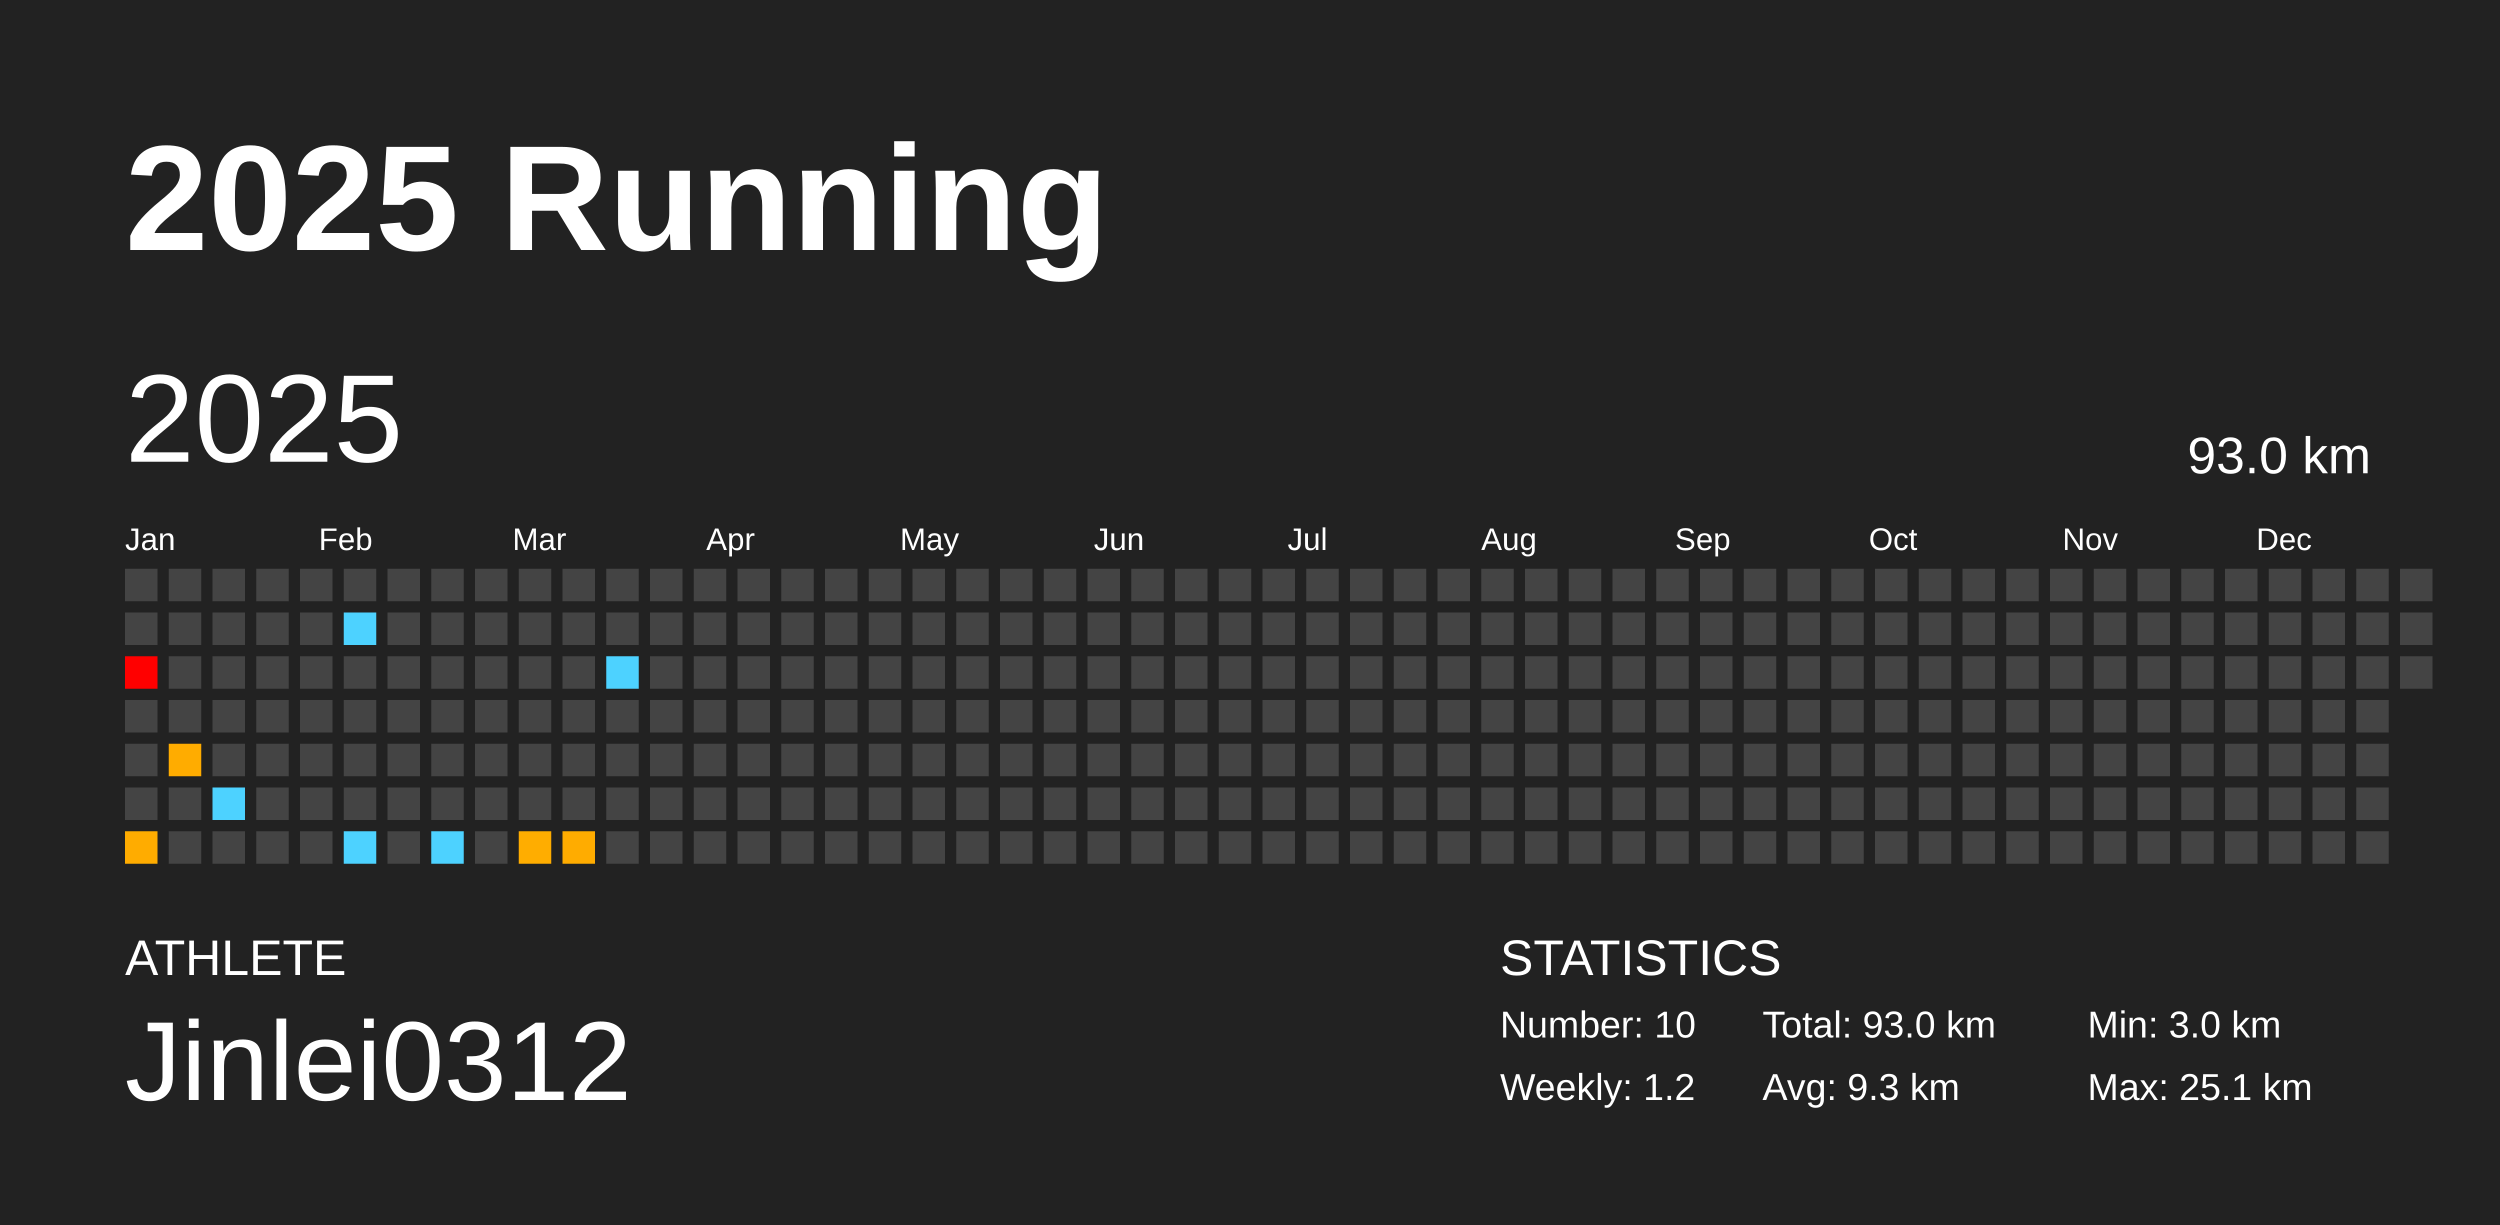
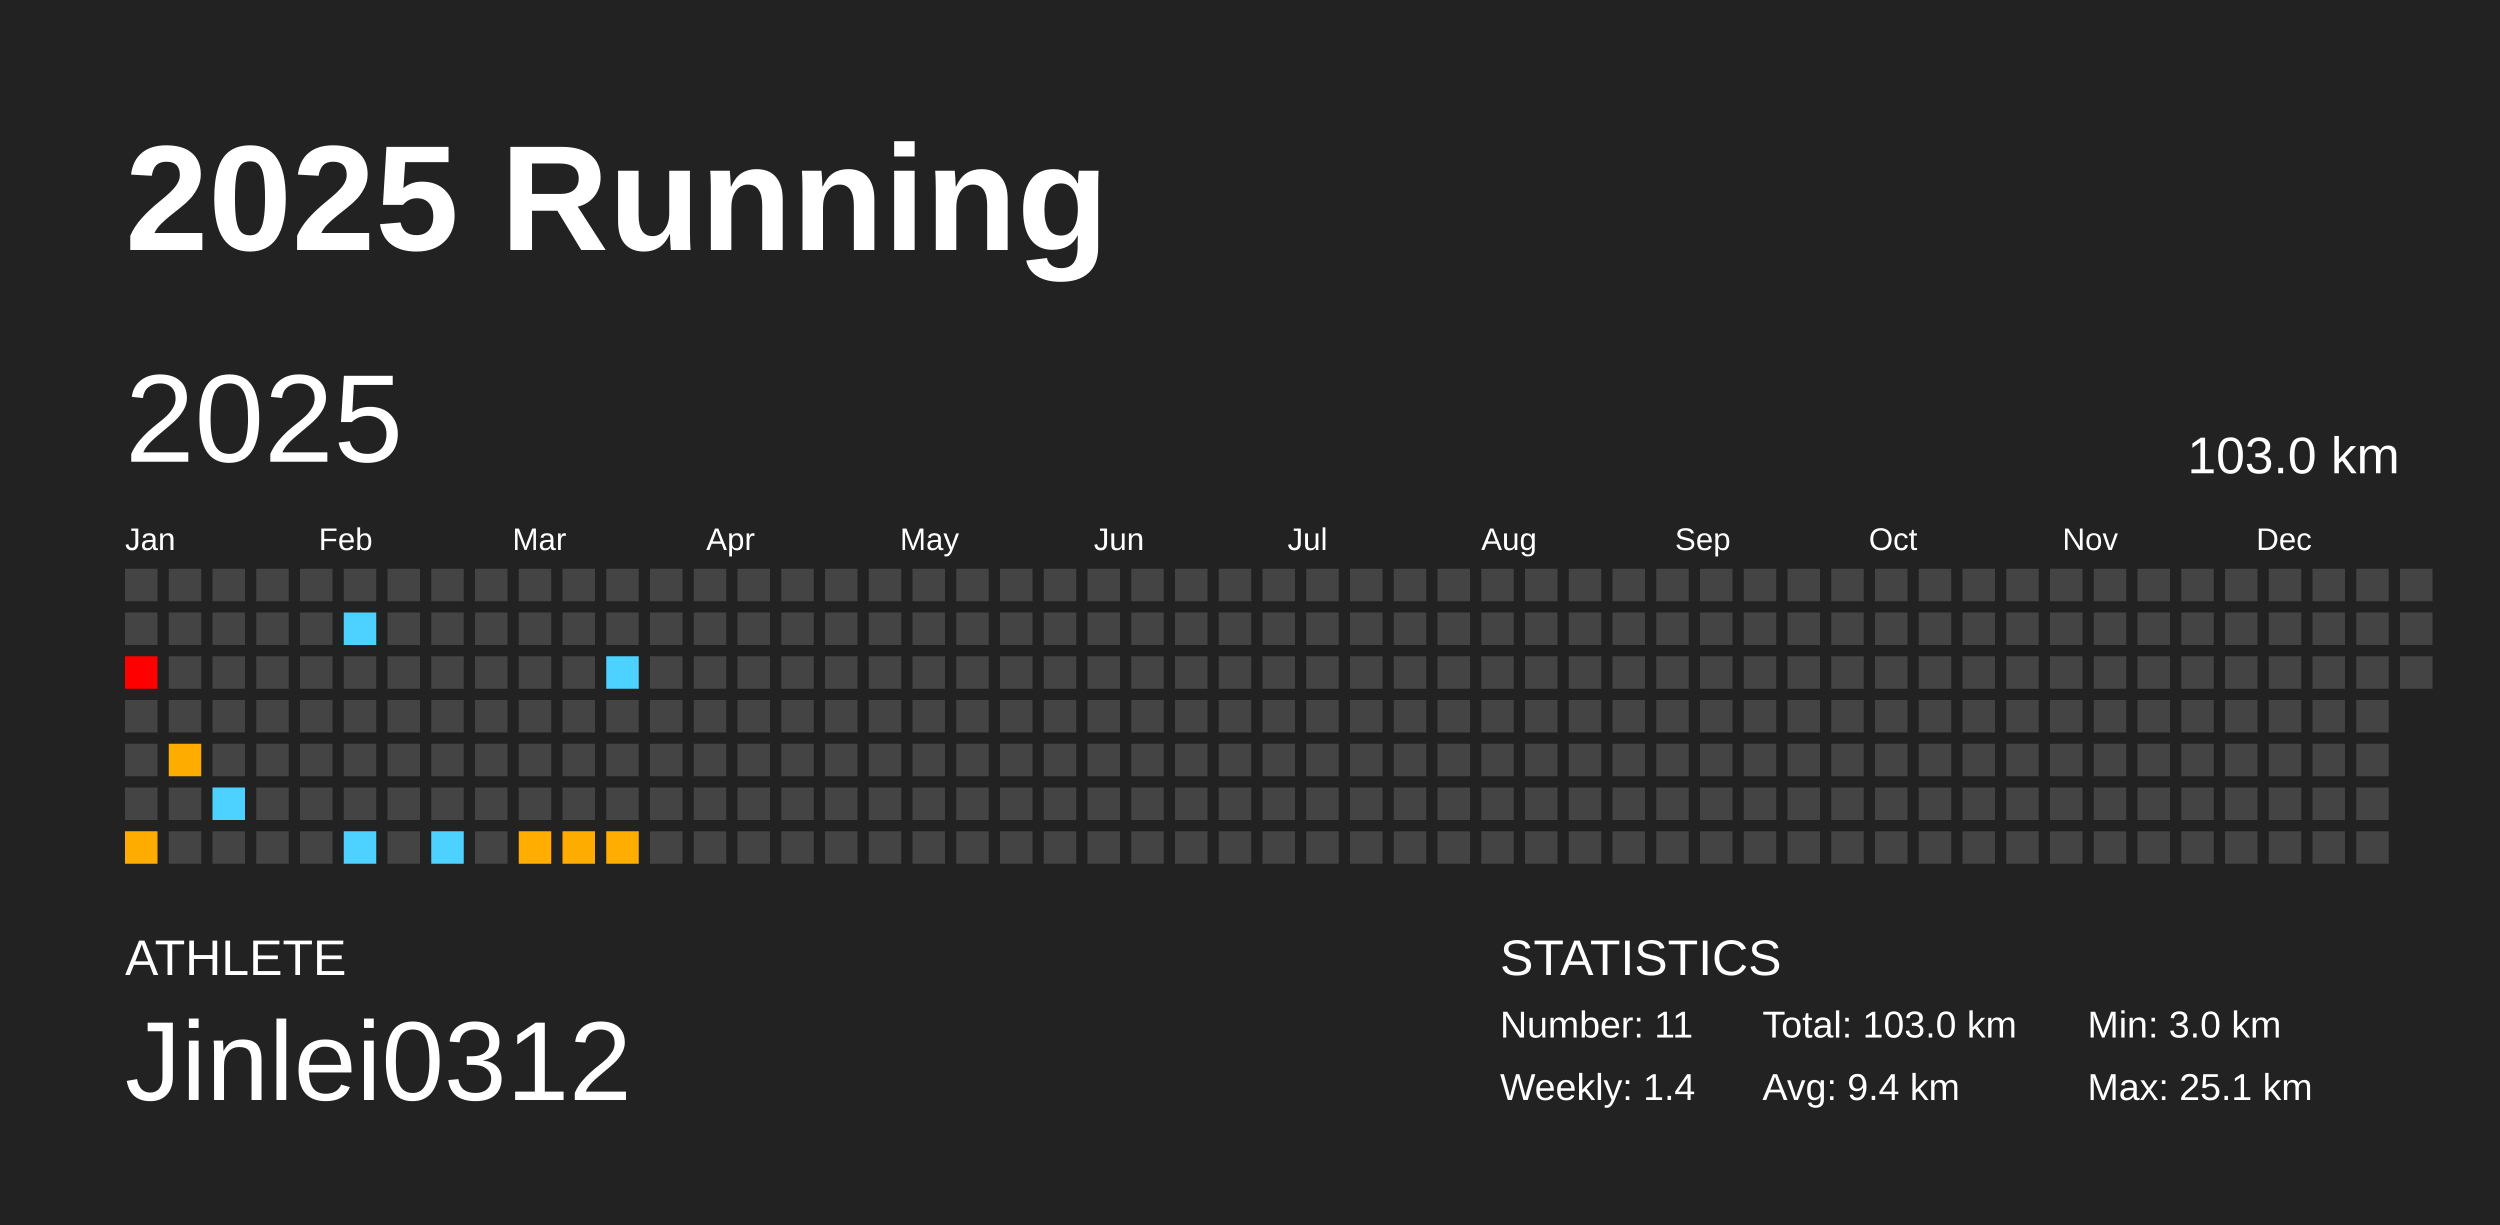
<svg xmlns="http://www.w3.org/2000/svg" baseProfile="full" height="98mm" version="1.1" viewBox="0,0,200,98" width="200mm">
  <defs />
  <rect fill="#222222" height="98" width="200" x="0" y="0" />
  <text fill="#FFFFFF" style="font-size:12px; font-family:Arial; font-weight:bold;" x="10" y="20">2025 Running</text>
  <text fill="#FFFFFF" style="font-size:4px; font-family:Arial" x="10" y="78">ATHLETE</text>
  <text fill="#FFFFFF" style="font-size:9px; font-family:Arial" x="10" y="88">Jinlei0312</text>
  <text fill="#FFFFFF" style="font-size:4px; font-family:Arial" x="120" y="78">STATISTICS</text>
-   <text fill="#FFFFFF" style="font-size:3px; font-family:Arial" x="120" y="83">Number: 10</text>
-   <text fill="#FFFFFF" style="font-size:3px; font-family:Arial" x="120" y="88">Weekly: 1.2</text>
-   <text fill="#FFFFFF" style="font-size:3px; font-family:Arial" x="141" y="83">Total: 93.0 km</text>
-   <text fill="#FFFFFF" style="font-size:3px; font-family:Arial" x="141" y="88">Avg: 9.3 km</text>
+   <text fill="#FFFFFF" style="font-size:3px; font-family:Arial" x="120" y="83">Number: 11</text>
+   <text fill="#FFFFFF" style="font-size:3px; font-family:Arial" x="120" y="88">Weekly: 1.4</text>
+   <text fill="#FFFFFF" style="font-size:3px; font-family:Arial" x="141" y="83">Total: 103.0 km</text>
+   <text fill="#FFFFFF" style="font-size:3px; font-family:Arial" x="141" y="88">Avg: 9.4 km</text>
  <text fill="#FFFFFF" style="font-size:3px; font-family:Arial" x="167" y="83">Min: 3.0 km</text>
  <text fill="#FFFFFF" style="font-size:3px; font-family:Arial" x="167" y="88">Max: 25.1 km</text>
  <text dominant-baseline="hanging" fill="#FFFFFF" style="font-size:10.0px; font-family:Arial;" x="10" y="30">2025</text>
-   <text dominant-baseline="hanging" fill="#FFFFFF" style="font-size:4.125px; font-family:Arial;" x="175" y="35">93.0 km</text>
+   <text dominant-baseline="hanging" fill="#FFFFFF" style="font-size:4.125px; font-family:Arial;" x="175" y="35">103.0 km</text>
  <text fill="#FFFFFF" style="font-size:2.5px; font-family:Arial" x="10.0" y="44">Jan</text>
  <text fill="#FFFFFF" style="font-size:2.5px; font-family:Arial" x="25.5" y="44">Feb</text>
  <text fill="#FFFFFF" style="font-size:2.5px; font-family:Arial" x="41.0" y="44">Mar</text>
  <text fill="#FFFFFF" style="font-size:2.5px; font-family:Arial" x="56.5" y="44">Apr</text>
  <text fill="#FFFFFF" style="font-size:2.5px; font-family:Arial" x="72.0" y="44">May</text>
  <text fill="#FFFFFF" style="font-size:2.5px; font-family:Arial" x="87.5" y="44">Jun</text>
  <text fill="#FFFFFF" style="font-size:2.5px; font-family:Arial" x="103.0" y="44">Jul</text>
  <text fill="#FFFFFF" style="font-size:2.5px; font-family:Arial" x="118.5" y="44">Aug</text>
  <text fill="#FFFFFF" style="font-size:2.5px; font-family:Arial" x="134.0" y="44">Sep</text>
  <text fill="#FFFFFF" style="font-size:2.5px; font-family:Arial" x="149.5" y="44">Oct</text>
  <text fill="#FFFFFF" style="font-size:2.5px; font-family:Arial" x="165.0" y="44">Nov</text>
  <text fill="#FFFFFF" style="font-size:2.5px; font-family:Arial" x="180.5" y="44">Dec</text>
  <rect fill="#444444" height="2.6" width="2.6" x="10.0" y="45.5" />
  <rect fill="#444444" height="2.6" width="2.6" x="10.0" y="49.0" />
  <rect fill="red" height="2.6" width="2.6" x="10.0" y="52.5" />
  <rect fill="#444444" height="2.6" width="2.6" x="10.0" y="56.0" />
  <rect fill="#444444" height="2.6" width="2.6" x="10.0" y="59.5" />
  <rect fill="#444444" height="2.6" width="2.6" x="10.0" y="63.0" />
  <rect fill="#ffac00" height="2.6" width="2.6" x="10.0" y="66.5" />
  <rect fill="#444444" height="2.6" width="2.6" x="13.5" y="45.5" />
  <rect fill="#444444" height="2.6" width="2.6" x="13.5" y="49.0" />
  <rect fill="#444444" height="2.6" width="2.6" x="13.5" y="52.5" />
  <rect fill="#444444" height="2.6" width="2.6" x="13.5" y="56.0" />
  <rect fill="#ffac00" height="2.6" width="2.6" x="13.5" y="59.5" />
  <rect fill="#444444" height="2.6" width="2.6" x="13.5" y="63.0" />
  <rect fill="#444444" height="2.6" width="2.6" x="13.5" y="66.5" />
  <rect fill="#444444" height="2.6" width="2.6" x="17.0" y="45.5" />
  <rect fill="#444444" height="2.6" width="2.6" x="17.0" y="49.0" />
  <rect fill="#444444" height="2.6" width="2.6" x="17.0" y="52.5" />
  <rect fill="#444444" height="2.6" width="2.6" x="17.0" y="56.0" />
  <rect fill="#444444" height="2.6" width="2.6" x="17.0" y="59.5" />
  <rect fill="#4dd2ff" height="2.6" width="2.6" x="17.0" y="63.0" />
  <rect fill="#444444" height="2.6" width="2.6" x="17.0" y="66.5" />
  <rect fill="#444444" height="2.6" width="2.6" x="20.5" y="45.5" />
  <rect fill="#444444" height="2.6" width="2.6" x="20.5" y="49.0" />
  <rect fill="#444444" height="2.6" width="2.6" x="20.5" y="52.5" />
  <rect fill="#444444" height="2.6" width="2.6" x="20.5" y="56.0" />
  <rect fill="#444444" height="2.6" width="2.6" x="20.5" y="59.5" />
  <rect fill="#444444" height="2.6" width="2.6" x="20.5" y="63.0" />
  <rect fill="#444444" height="2.6" width="2.6" x="20.5" y="66.5" />
  <rect fill="#444444" height="2.6" width="2.6" x="24.0" y="45.5" />
  <rect fill="#444444" height="2.6" width="2.6" x="24.0" y="49.0" />
  <rect fill="#444444" height="2.6" width="2.6" x="24.0" y="52.5" />
  <rect fill="#444444" height="2.6" width="2.6" x="24.0" y="56.0" />
  <rect fill="#444444" height="2.6" width="2.6" x="24.0" y="59.5" />
  <rect fill="#444444" height="2.6" width="2.6" x="24.0" y="63.0" />
  <rect fill="#444444" height="2.6" width="2.6" x="24.0" y="66.5" />
  <rect fill="#444444" height="2.6" width="2.6" x="27.5" y="45.5" />
  <rect fill="#4dd2ff" height="2.6" width="2.6" x="27.5" y="49.0" />
  <rect fill="#444444" height="2.6" width="2.6" x="27.5" y="52.5" />
  <rect fill="#444444" height="2.6" width="2.6" x="27.5" y="56.0" />
  <rect fill="#444444" height="2.6" width="2.6" x="27.5" y="59.5" />
  <rect fill="#444444" height="2.6" width="2.6" x="27.5" y="63.0" />
  <rect fill="#4dd2ff" height="2.6" width="2.6" x="27.5" y="66.5" />
  <rect fill="#444444" height="2.6" width="2.6" x="31.0" y="45.5" />
  <rect fill="#444444" height="2.6" width="2.6" x="31.0" y="49.0" />
  <rect fill="#444444" height="2.6" width="2.6" x="31.0" y="52.5" />
  <rect fill="#444444" height="2.6" width="2.6" x="31.0" y="56.0" />
  <rect fill="#444444" height="2.6" width="2.6" x="31.0" y="59.5" />
  <rect fill="#444444" height="2.6" width="2.6" x="31.0" y="63.0" />
  <rect fill="#444444" height="2.6" width="2.6" x="31.0" y="66.5" />
  <rect fill="#444444" height="2.6" width="2.6" x="34.5" y="45.5" />
  <rect fill="#444444" height="2.6" width="2.6" x="34.5" y="49.0" />
  <rect fill="#444444" height="2.6" width="2.6" x="34.5" y="52.5" />
  <rect fill="#444444" height="2.6" width="2.6" x="34.5" y="56.0" />
  <rect fill="#444444" height="2.6" width="2.6" x="34.5" y="59.5" />
  <rect fill="#444444" height="2.6" width="2.6" x="34.5" y="63.0" />
  <rect fill="#4dd2ff" height="2.6" width="2.6" x="34.5" y="66.5" />
  <rect fill="#444444" height="2.6" width="2.6" x="38.0" y="45.5" />
  <rect fill="#444444" height="2.6" width="2.6" x="38.0" y="49.0" />
  <rect fill="#444444" height="2.6" width="2.6" x="38.0" y="52.5" />
  <rect fill="#444444" height="2.6" width="2.6" x="38.0" y="56.0" />
  <rect fill="#444444" height="2.6" width="2.6" x="38.0" y="59.5" />
  <rect fill="#444444" height="2.6" width="2.6" x="38.0" y="63.0" />
  <rect fill="#444444" height="2.6" width="2.6" x="38.0" y="66.5" />
  <rect fill="#444444" height="2.6" width="2.6" x="41.5" y="45.5" />
  <rect fill="#444444" height="2.6" width="2.6" x="41.5" y="49.0" />
  <rect fill="#444444" height="2.6" width="2.6" x="41.5" y="52.5" />
  <rect fill="#444444" height="2.6" width="2.6" x="41.5" y="56.0" />
  <rect fill="#444444" height="2.6" width="2.6" x="41.5" y="59.5" />
  <rect fill="#444444" height="2.6" width="2.6" x="41.5" y="63.0" />
  <rect fill="#ffad00" height="2.6" width="2.6" x="41.5" y="66.5" />
  <rect fill="#444444" height="2.6" width="2.6" x="45.0" y="45.5" />
  <rect fill="#444444" height="2.6" width="2.6" x="45.0" y="49.0" />
  <rect fill="#444444" height="2.6" width="2.6" x="45.0" y="52.5" />
  <rect fill="#444444" height="2.6" width="2.6" x="45.0" y="56.0" />
  <rect fill="#444444" height="2.6" width="2.6" x="45.0" y="59.5" />
  <rect fill="#444444" height="2.6" width="2.6" x="45.0" y="63.0" />
  <rect fill="#ffac00" height="2.6" width="2.6" x="45.0" y="66.5" />
  <rect fill="#444444" height="2.6" width="2.6" x="48.5" y="45.5" />
  <rect fill="#444444" height="2.6" width="2.6" x="48.5" y="49.0" />
  <rect fill="#4dd2ff" height="2.6" width="2.6" x="48.5" y="52.5" />
  <rect fill="#444444" height="2.6" width="2.6" x="48.5" y="56.0" />
  <rect fill="#444444" height="2.6" width="2.6" x="48.5" y="59.5" />
  <rect fill="#444444" height="2.6" width="2.6" x="48.5" y="63.0" />
-   <rect fill="#444444" height="2.6" width="2.6" x="48.5" y="66.5" />
+   <rect fill="#ffae00" height="2.6" width="2.6" x="48.5" y="66.5" />
  <rect fill="#444444" height="2.6" width="2.6" x="52.0" y="45.5" />
  <rect fill="#444444" height="2.6" width="2.6" x="52.0" y="49.0" />
  <rect fill="#444444" height="2.6" width="2.6" x="52.0" y="52.5" />
  <rect fill="#444444" height="2.6" width="2.6" x="52.0" y="56.0" />
  <rect fill="#444444" height="2.6" width="2.6" x="52.0" y="59.5" />
  <rect fill="#444444" height="2.6" width="2.6" x="52.0" y="63.0" />
  <rect fill="#444444" height="2.6" width="2.6" x="52.0" y="66.5" />
  <rect fill="#444444" height="2.6" width="2.6" x="55.5" y="45.5" />
  <rect fill="#444444" height="2.6" width="2.6" x="55.5" y="49.0" />
  <rect fill="#444444" height="2.6" width="2.6" x="55.5" y="52.5" />
  <rect fill="#444444" height="2.6" width="2.6" x="55.5" y="56.0" />
  <rect fill="#444444" height="2.6" width="2.6" x="55.5" y="59.5" />
  <rect fill="#444444" height="2.6" width="2.6" x="55.5" y="63.0" />
  <rect fill="#444444" height="2.6" width="2.6" x="55.5" y="66.5" />
  <rect fill="#444444" height="2.6" width="2.6" x="59.0" y="45.5" />
  <rect fill="#444444" height="2.6" width="2.6" x="59.0" y="49.0" />
  <rect fill="#444444" height="2.6" width="2.6" x="59.0" y="52.5" />
  <rect fill="#444444" height="2.6" width="2.6" x="59.0" y="56.0" />
  <rect fill="#444444" height="2.6" width="2.6" x="59.0" y="59.5" />
  <rect fill="#444444" height="2.6" width="2.6" x="59.0" y="63.0" />
  <rect fill="#444444" height="2.6" width="2.6" x="59.0" y="66.5" />
  <rect fill="#444444" height="2.6" width="2.6" x="62.5" y="45.5" />
  <rect fill="#444444" height="2.6" width="2.6" x="62.5" y="49.0" />
  <rect fill="#444444" height="2.6" width="2.6" x="62.5" y="52.5" />
  <rect fill="#444444" height="2.6" width="2.6" x="62.5" y="56.0" />
  <rect fill="#444444" height="2.6" width="2.6" x="62.5" y="59.5" />
  <rect fill="#444444" height="2.6" width="2.6" x="62.5" y="63.0" />
  <rect fill="#444444" height="2.6" width="2.6" x="62.5" y="66.5" />
  <rect fill="#444444" height="2.6" width="2.6" x="66.0" y="45.5" />
  <rect fill="#444444" height="2.6" width="2.6" x="66.0" y="49.0" />
  <rect fill="#444444" height="2.6" width="2.6" x="66.0" y="52.5" />
  <rect fill="#444444" height="2.6" width="2.6" x="66.0" y="56.0" />
  <rect fill="#444444" height="2.6" width="2.6" x="66.0" y="59.5" />
  <rect fill="#444444" height="2.6" width="2.6" x="66.0" y="63.0" />
  <rect fill="#444444" height="2.6" width="2.6" x="66.0" y="66.5" />
  <rect fill="#444444" height="2.6" width="2.6" x="69.5" y="45.5" />
  <rect fill="#444444" height="2.6" width="2.6" x="69.5" y="49.0" />
  <rect fill="#444444" height="2.6" width="2.6" x="69.5" y="52.5" />
  <rect fill="#444444" height="2.6" width="2.6" x="69.5" y="56.0" />
  <rect fill="#444444" height="2.6" width="2.6" x="69.5" y="59.5" />
  <rect fill="#444444" height="2.6" width="2.6" x="69.5" y="63.0" />
  <rect fill="#444444" height="2.6" width="2.6" x="69.5" y="66.5" />
  <rect fill="#444444" height="2.6" width="2.6" x="73.0" y="45.5" />
  <rect fill="#444444" height="2.6" width="2.6" x="73.0" y="49.0" />
  <rect fill="#444444" height="2.6" width="2.6" x="73.0" y="52.5" />
  <rect fill="#444444" height="2.6" width="2.6" x="73.0" y="56.0" />
  <rect fill="#444444" height="2.6" width="2.6" x="73.0" y="59.5" />
  <rect fill="#444444" height="2.6" width="2.6" x="73.0" y="63.0" />
  <rect fill="#444444" height="2.6" width="2.6" x="73.0" y="66.5" />
  <rect fill="#444444" height="2.6" width="2.6" x="76.5" y="45.5" />
  <rect fill="#444444" height="2.6" width="2.6" x="76.5" y="49.0" />
  <rect fill="#444444" height="2.6" width="2.6" x="76.5" y="52.5" />
  <rect fill="#444444" height="2.6" width="2.6" x="76.5" y="56.0" />
  <rect fill="#444444" height="2.6" width="2.6" x="76.5" y="59.5" />
  <rect fill="#444444" height="2.6" width="2.6" x="76.5" y="63.0" />
  <rect fill="#444444" height="2.6" width="2.6" x="76.5" y="66.5" />
  <rect fill="#444444" height="2.6" width="2.6" x="80.0" y="45.5" />
  <rect fill="#444444" height="2.6" width="2.6" x="80.0" y="49.0" />
  <rect fill="#444444" height="2.6" width="2.6" x="80.0" y="52.5" />
  <rect fill="#444444" height="2.6" width="2.6" x="80.0" y="56.0" />
  <rect fill="#444444" height="2.6" width="2.6" x="80.0" y="59.5" />
  <rect fill="#444444" height="2.6" width="2.6" x="80.0" y="63.0" />
  <rect fill="#444444" height="2.6" width="2.6" x="80.0" y="66.5" />
  <rect fill="#444444" height="2.6" width="2.6" x="83.5" y="45.5" />
  <rect fill="#444444" height="2.6" width="2.6" x="83.5" y="49.0" />
  <rect fill="#444444" height="2.6" width="2.6" x="83.5" y="52.5" />
  <rect fill="#444444" height="2.6" width="2.6" x="83.5" y="56.0" />
  <rect fill="#444444" height="2.6" width="2.6" x="83.5" y="59.5" />
  <rect fill="#444444" height="2.6" width="2.6" x="83.5" y="63.0" />
  <rect fill="#444444" height="2.6" width="2.6" x="83.5" y="66.5" />
  <rect fill="#444444" height="2.6" width="2.6" x="87.0" y="45.5" />
  <rect fill="#444444" height="2.6" width="2.6" x="87.0" y="49.0" />
  <rect fill="#444444" height="2.6" width="2.6" x="87.0" y="52.5" />
  <rect fill="#444444" height="2.6" width="2.6" x="87.0" y="56.0" />
  <rect fill="#444444" height="2.6" width="2.6" x="87.0" y="59.5" />
  <rect fill="#444444" height="2.6" width="2.6" x="87.0" y="63.0" />
  <rect fill="#444444" height="2.6" width="2.6" x="87.0" y="66.5" />
  <rect fill="#444444" height="2.6" width="2.6" x="90.5" y="45.5" />
  <rect fill="#444444" height="2.6" width="2.6" x="90.5" y="49.0" />
  <rect fill="#444444" height="2.6" width="2.6" x="90.5" y="52.5" />
  <rect fill="#444444" height="2.6" width="2.6" x="90.5" y="56.0" />
  <rect fill="#444444" height="2.6" width="2.6" x="90.5" y="59.5" />
  <rect fill="#444444" height="2.6" width="2.6" x="90.5" y="63.0" />
  <rect fill="#444444" height="2.6" width="2.6" x="90.5" y="66.5" />
  <rect fill="#444444" height="2.6" width="2.6" x="94.0" y="45.5" />
  <rect fill="#444444" height="2.6" width="2.6" x="94.0" y="49.0" />
  <rect fill="#444444" height="2.6" width="2.6" x="94.0" y="52.5" />
  <rect fill="#444444" height="2.6" width="2.6" x="94.0" y="56.0" />
  <rect fill="#444444" height="2.6" width="2.6" x="94.0" y="59.5" />
  <rect fill="#444444" height="2.6" width="2.6" x="94.0" y="63.0" />
  <rect fill="#444444" height="2.6" width="2.6" x="94.0" y="66.5" />
  <rect fill="#444444" height="2.6" width="2.6" x="97.5" y="45.5" />
  <rect fill="#444444" height="2.6" width="2.6" x="97.5" y="49.0" />
  <rect fill="#444444" height="2.6" width="2.6" x="97.5" y="52.5" />
  <rect fill="#444444" height="2.6" width="2.6" x="97.5" y="56.0" />
  <rect fill="#444444" height="2.6" width="2.6" x="97.5" y="59.5" />
  <rect fill="#444444" height="2.6" width="2.6" x="97.5" y="63.0" />
  <rect fill="#444444" height="2.6" width="2.6" x="97.5" y="66.5" />
  <rect fill="#444444" height="2.6" width="2.6" x="101.0" y="45.5" />
  <rect fill="#444444" height="2.6" width="2.6" x="101.0" y="49.0" />
  <rect fill="#444444" height="2.6" width="2.6" x="101.0" y="52.5" />
  <rect fill="#444444" height="2.6" width="2.6" x="101.0" y="56.0" />
  <rect fill="#444444" height="2.6" width="2.6" x="101.0" y="59.5" />
  <rect fill="#444444" height="2.6" width="2.6" x="101.0" y="63.0" />
  <rect fill="#444444" height="2.6" width="2.6" x="101.0" y="66.5" />
  <rect fill="#444444" height="2.6" width="2.6" x="104.5" y="45.5" />
  <rect fill="#444444" height="2.6" width="2.6" x="104.5" y="49.0" />
  <rect fill="#444444" height="2.6" width="2.6" x="104.5" y="52.5" />
  <rect fill="#444444" height="2.6" width="2.6" x="104.5" y="56.0" />
  <rect fill="#444444" height="2.6" width="2.6" x="104.5" y="59.5" />
  <rect fill="#444444" height="2.6" width="2.6" x="104.5" y="63.0" />
  <rect fill="#444444" height="2.6" width="2.6" x="104.5" y="66.5" />
  <rect fill="#444444" height="2.6" width="2.6" x="108.0" y="45.5" />
  <rect fill="#444444" height="2.6" width="2.6" x="108.0" y="49.0" />
  <rect fill="#444444" height="2.6" width="2.6" x="108.0" y="52.5" />
  <rect fill="#444444" height="2.6" width="2.6" x="108.0" y="56.0" />
  <rect fill="#444444" height="2.6" width="2.6" x="108.0" y="59.5" />
  <rect fill="#444444" height="2.6" width="2.6" x="108.0" y="63.0" />
  <rect fill="#444444" height="2.6" width="2.6" x="108.0" y="66.5" />
  <rect fill="#444444" height="2.6" width="2.6" x="111.5" y="45.5" />
  <rect fill="#444444" height="2.6" width="2.6" x="111.5" y="49.0" />
  <rect fill="#444444" height="2.6" width="2.6" x="111.5" y="52.5" />
  <rect fill="#444444" height="2.6" width="2.6" x="111.5" y="56.0" />
  <rect fill="#444444" height="2.6" width="2.6" x="111.5" y="59.5" />
  <rect fill="#444444" height="2.6" width="2.6" x="111.5" y="63.0" />
  <rect fill="#444444" height="2.6" width="2.6" x="111.5" y="66.5" />
  <rect fill="#444444" height="2.6" width="2.6" x="115.0" y="45.5" />
  <rect fill="#444444" height="2.6" width="2.6" x="115.0" y="49.0" />
  <rect fill="#444444" height="2.6" width="2.6" x="115.0" y="52.5" />
  <rect fill="#444444" height="2.6" width="2.6" x="115.0" y="56.0" />
  <rect fill="#444444" height="2.6" width="2.6" x="115.0" y="59.5" />
  <rect fill="#444444" height="2.6" width="2.6" x="115.0" y="63.0" />
  <rect fill="#444444" height="2.6" width="2.6" x="115.0" y="66.5" />
  <rect fill="#444444" height="2.6" width="2.6" x="118.5" y="45.5" />
  <rect fill="#444444" height="2.6" width="2.6" x="118.5" y="49.0" />
  <rect fill="#444444" height="2.6" width="2.6" x="118.5" y="52.5" />
  <rect fill="#444444" height="2.6" width="2.6" x="118.5" y="56.0" />
  <rect fill="#444444" height="2.6" width="2.6" x="118.5" y="59.5" />
  <rect fill="#444444" height="2.6" width="2.6" x="118.5" y="63.0" />
  <rect fill="#444444" height="2.6" width="2.6" x="118.5" y="66.5" />
  <rect fill="#444444" height="2.6" width="2.6" x="122.0" y="45.5" />
  <rect fill="#444444" height="2.6" width="2.6" x="122.0" y="49.0" />
  <rect fill="#444444" height="2.6" width="2.6" x="122.0" y="52.5" />
  <rect fill="#444444" height="2.6" width="2.6" x="122.0" y="56.0" />
  <rect fill="#444444" height="2.6" width="2.6" x="122.0" y="59.5" />
  <rect fill="#444444" height="2.6" width="2.6" x="122.0" y="63.0" />
  <rect fill="#444444" height="2.6" width="2.6" x="122.0" y="66.5" />
  <rect fill="#444444" height="2.6" width="2.6" x="125.5" y="45.5" />
  <rect fill="#444444" height="2.6" width="2.6" x="125.5" y="49.0" />
  <rect fill="#444444" height="2.6" width="2.6" x="125.5" y="52.5" />
  <rect fill="#444444" height="2.6" width="2.6" x="125.5" y="56.0" />
  <rect fill="#444444" height="2.6" width="2.6" x="125.5" y="59.5" />
  <rect fill="#444444" height="2.6" width="2.6" x="125.5" y="63.0" />
  <rect fill="#444444" height="2.6" width="2.6" x="125.5" y="66.5" />
  <rect fill="#444444" height="2.6" width="2.6" x="129.0" y="45.5" />
  <rect fill="#444444" height="2.6" width="2.6" x="129.0" y="49.0" />
  <rect fill="#444444" height="2.6" width="2.6" x="129.0" y="52.5" />
  <rect fill="#444444" height="2.6" width="2.6" x="129.0" y="56.0" />
  <rect fill="#444444" height="2.6" width="2.6" x="129.0" y="59.5" />
  <rect fill="#444444" height="2.6" width="2.6" x="129.0" y="63.0" />
  <rect fill="#444444" height="2.6" width="2.6" x="129.0" y="66.5" />
  <rect fill="#444444" height="2.6" width="2.6" x="132.5" y="45.5" />
  <rect fill="#444444" height="2.6" width="2.6" x="132.5" y="49.0" />
  <rect fill="#444444" height="2.6" width="2.6" x="132.5" y="52.5" />
  <rect fill="#444444" height="2.6" width="2.6" x="132.5" y="56.0" />
  <rect fill="#444444" height="2.6" width="2.6" x="132.5" y="59.5" />
  <rect fill="#444444" height="2.6" width="2.6" x="132.5" y="63.0" />
  <rect fill="#444444" height="2.6" width="2.6" x="132.5" y="66.5" />
  <rect fill="#444444" height="2.6" width="2.6" x="136.0" y="45.5" />
  <rect fill="#444444" height="2.6" width="2.6" x="136.0" y="49.0" />
  <rect fill="#444444" height="2.6" width="2.6" x="136.0" y="52.5" />
  <rect fill="#444444" height="2.6" width="2.6" x="136.0" y="56.0" />
  <rect fill="#444444" height="2.6" width="2.6" x="136.0" y="59.5" />
  <rect fill="#444444" height="2.6" width="2.6" x="136.0" y="63.0" />
  <rect fill="#444444" height="2.6" width="2.6" x="136.0" y="66.5" />
  <rect fill="#444444" height="2.6" width="2.6" x="139.5" y="45.5" />
  <rect fill="#444444" height="2.6" width="2.6" x="139.5" y="49.0" />
  <rect fill="#444444" height="2.6" width="2.6" x="139.5" y="52.5" />
  <rect fill="#444444" height="2.6" width="2.6" x="139.5" y="56.0" />
  <rect fill="#444444" height="2.6" width="2.6" x="139.5" y="59.5" />
  <rect fill="#444444" height="2.6" width="2.6" x="139.5" y="63.0" />
  <rect fill="#444444" height="2.6" width="2.6" x="139.5" y="66.5" />
  <rect fill="#444444" height="2.6" width="2.6" x="143.0" y="45.5" />
  <rect fill="#444444" height="2.6" width="2.6" x="143.0" y="49.0" />
  <rect fill="#444444" height="2.6" width="2.6" x="143.0" y="52.5" />
  <rect fill="#444444" height="2.6" width="2.6" x="143.0" y="56.0" />
  <rect fill="#444444" height="2.6" width="2.6" x="143.0" y="59.5" />
  <rect fill="#444444" height="2.6" width="2.6" x="143.0" y="63.0" />
  <rect fill="#444444" height="2.6" width="2.6" x="143.0" y="66.5" />
  <rect fill="#444444" height="2.6" width="2.6" x="146.5" y="45.5" />
  <rect fill="#444444" height="2.6" width="2.6" x="146.5" y="49.0" />
  <rect fill="#444444" height="2.6" width="2.6" x="146.5" y="52.5" />
  <rect fill="#444444" height="2.6" width="2.6" x="146.5" y="56.0" />
  <rect fill="#444444" height="2.6" width="2.6" x="146.5" y="59.5" />
  <rect fill="#444444" height="2.6" width="2.6" x="146.5" y="63.0" />
  <rect fill="#444444" height="2.6" width="2.6" x="146.5" y="66.5" />
  <rect fill="#444444" height="2.6" width="2.6" x="150.0" y="45.5" />
  <rect fill="#444444" height="2.6" width="2.6" x="150.0" y="49.0" />
  <rect fill="#444444" height="2.6" width="2.6" x="150.0" y="52.5" />
  <rect fill="#444444" height="2.6" width="2.6" x="150.0" y="56.0" />
  <rect fill="#444444" height="2.6" width="2.6" x="150.0" y="59.5" />
  <rect fill="#444444" height="2.6" width="2.6" x="150.0" y="63.0" />
  <rect fill="#444444" height="2.6" width="2.6" x="150.0" y="66.5" />
  <rect fill="#444444" height="2.6" width="2.6" x="153.5" y="45.5" />
  <rect fill="#444444" height="2.6" width="2.6" x="153.5" y="49.0" />
  <rect fill="#444444" height="2.6" width="2.6" x="153.5" y="52.5" />
  <rect fill="#444444" height="2.6" width="2.6" x="153.5" y="56.0" />
  <rect fill="#444444" height="2.6" width="2.6" x="153.5" y="59.5" />
  <rect fill="#444444" height="2.6" width="2.6" x="153.5" y="63.0" />
  <rect fill="#444444" height="2.6" width="2.6" x="153.5" y="66.5" />
  <rect fill="#444444" height="2.6" width="2.6" x="157.0" y="45.5" />
  <rect fill="#444444" height="2.6" width="2.6" x="157.0" y="49.0" />
  <rect fill="#444444" height="2.6" width="2.6" x="157.0" y="52.5" />
  <rect fill="#444444" height="2.6" width="2.6" x="157.0" y="56.0" />
  <rect fill="#444444" height="2.6" width="2.6" x="157.0" y="59.5" />
  <rect fill="#444444" height="2.6" width="2.6" x="157.0" y="63.0" />
  <rect fill="#444444" height="2.6" width="2.6" x="157.0" y="66.5" />
  <rect fill="#444444" height="2.6" width="2.6" x="160.5" y="45.5" />
  <rect fill="#444444" height="2.6" width="2.6" x="160.5" y="49.0" />
  <rect fill="#444444" height="2.6" width="2.6" x="160.5" y="52.5" />
  <rect fill="#444444" height="2.6" width="2.6" x="160.5" y="56.0" />
  <rect fill="#444444" height="2.6" width="2.6" x="160.5" y="59.5" />
  <rect fill="#444444" height="2.6" width="2.6" x="160.5" y="63.0" />
  <rect fill="#444444" height="2.6" width="2.6" x="160.5" y="66.5" />
  <rect fill="#444444" height="2.6" width="2.6" x="164.0" y="45.5" />
  <rect fill="#444444" height="2.6" width="2.6" x="164.0" y="49.0" />
  <rect fill="#444444" height="2.6" width="2.6" x="164.0" y="52.5" />
  <rect fill="#444444" height="2.6" width="2.6" x="164.0" y="56.0" />
  <rect fill="#444444" height="2.6" width="2.6" x="164.0" y="59.5" />
  <rect fill="#444444" height="2.6" width="2.6" x="164.0" y="63.0" />
  <rect fill="#444444" height="2.6" width="2.6" x="164.0" y="66.5" />
  <rect fill="#444444" height="2.6" width="2.6" x="167.5" y="45.5" />
  <rect fill="#444444" height="2.6" width="2.6" x="167.5" y="49.0" />
  <rect fill="#444444" height="2.6" width="2.6" x="167.5" y="52.5" />
  <rect fill="#444444" height="2.6" width="2.6" x="167.5" y="56.0" />
  <rect fill="#444444" height="2.6" width="2.6" x="167.5" y="59.5" />
  <rect fill="#444444" height="2.6" width="2.6" x="167.5" y="63.0" />
  <rect fill="#444444" height="2.6" width="2.6" x="167.5" y="66.5" />
  <rect fill="#444444" height="2.6" width="2.6" x="171.0" y="45.5" />
  <rect fill="#444444" height="2.6" width="2.6" x="171.0" y="49.0" />
  <rect fill="#444444" height="2.6" width="2.6" x="171.0" y="52.5" />
  <rect fill="#444444" height="2.6" width="2.6" x="171.0" y="56.0" />
  <rect fill="#444444" height="2.6" width="2.6" x="171.0" y="59.5" />
  <rect fill="#444444" height="2.6" width="2.6" x="171.0" y="63.0" />
  <rect fill="#444444" height="2.6" width="2.6" x="171.0" y="66.5" />
  <rect fill="#444444" height="2.6" width="2.6" x="174.5" y="45.5" />
  <rect fill="#444444" height="2.6" width="2.6" x="174.5" y="49.0" />
  <rect fill="#444444" height="2.6" width="2.6" x="174.5" y="52.5" />
  <rect fill="#444444" height="2.6" width="2.6" x="174.5" y="56.0" />
  <rect fill="#444444" height="2.6" width="2.6" x="174.5" y="59.5" />
  <rect fill="#444444" height="2.6" width="2.6" x="174.5" y="63.0" />
  <rect fill="#444444" height="2.6" width="2.6" x="174.5" y="66.5" />
  <rect fill="#444444" height="2.6" width="2.6" x="178.0" y="45.5" />
  <rect fill="#444444" height="2.6" width="2.6" x="178.0" y="49.0" />
  <rect fill="#444444" height="2.6" width="2.6" x="178.0" y="52.5" />
  <rect fill="#444444" height="2.6" width="2.6" x="178.0" y="56.0" />
  <rect fill="#444444" height="2.6" width="2.6" x="178.0" y="59.5" />
  <rect fill="#444444" height="2.6" width="2.6" x="178.0" y="63.0" />
  <rect fill="#444444" height="2.6" width="2.6" x="178.0" y="66.5" />
  <rect fill="#444444" height="2.6" width="2.6" x="181.5" y="45.5" />
  <rect fill="#444444" height="2.6" width="2.6" x="181.5" y="49.0" />
  <rect fill="#444444" height="2.6" width="2.6" x="181.5" y="52.5" />
  <rect fill="#444444" height="2.6" width="2.6" x="181.5" y="56.0" />
  <rect fill="#444444" height="2.6" width="2.6" x="181.5" y="59.5" />
  <rect fill="#444444" height="2.6" width="2.6" x="181.5" y="63.0" />
  <rect fill="#444444" height="2.6" width="2.6" x="181.5" y="66.5" />
  <rect fill="#444444" height="2.6" width="2.6" x="185.0" y="45.5" />
  <rect fill="#444444" height="2.6" width="2.6" x="185.0" y="49.0" />
  <rect fill="#444444" height="2.6" width="2.6" x="185.0" y="52.5" />
  <rect fill="#444444" height="2.6" width="2.6" x="185.0" y="56.0" />
  <rect fill="#444444" height="2.6" width="2.6" x="185.0" y="59.5" />
  <rect fill="#444444" height="2.6" width="2.6" x="185.0" y="63.0" />
  <rect fill="#444444" height="2.6" width="2.6" x="185.0" y="66.5" />
  <rect fill="#444444" height="2.6" width="2.6" x="188.5" y="45.5" />
  <rect fill="#444444" height="2.6" width="2.6" x="188.5" y="49.0" />
  <rect fill="#444444" height="2.6" width="2.6" x="188.5" y="52.5" />
  <rect fill="#444444" height="2.6" width="2.6" x="188.5" y="56.0" />
  <rect fill="#444444" height="2.6" width="2.6" x="188.5" y="59.5" />
  <rect fill="#444444" height="2.6" width="2.6" x="188.5" y="63.0" />
  <rect fill="#444444" height="2.6" width="2.6" x="188.5" y="66.5" />
  <rect fill="#444444" height="2.6" width="2.6" x="192.0" y="45.5" />
  <rect fill="#444444" height="2.6" width="2.6" x="192.0" y="49.0" />
  <rect fill="#444444" height="2.6" width="2.6" x="192.0" y="52.5" />
</svg>
